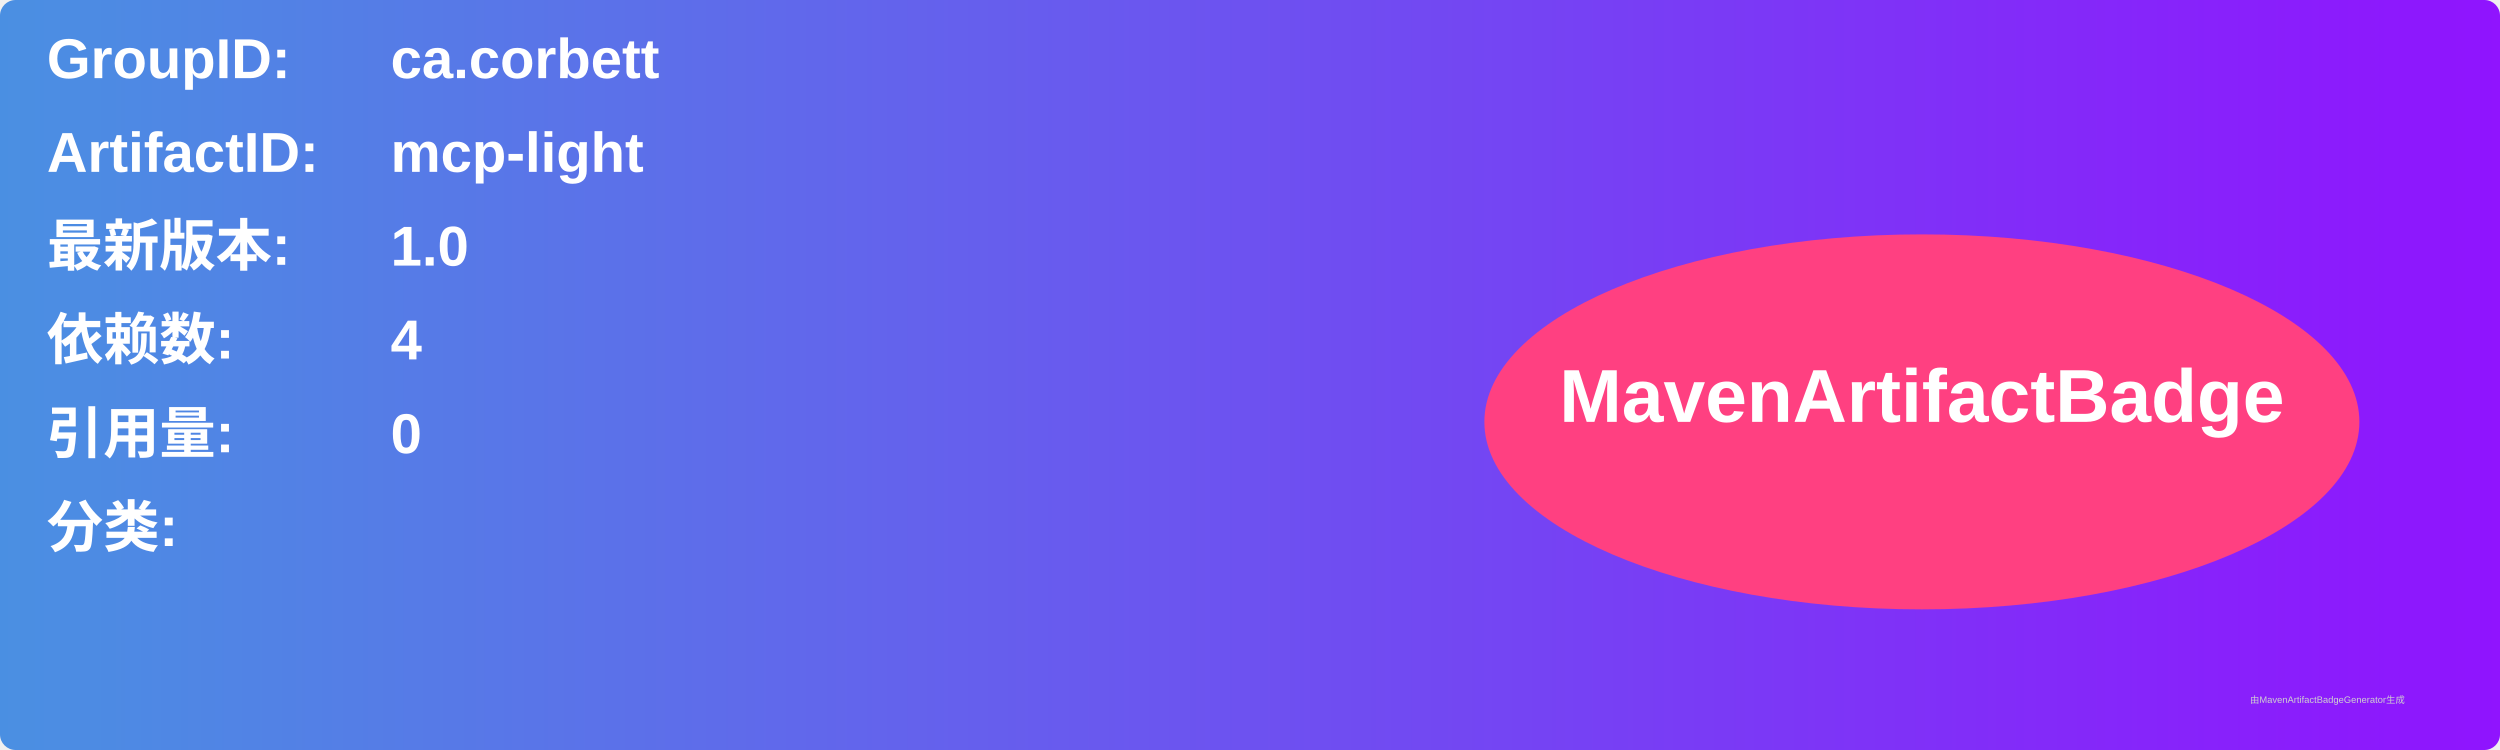
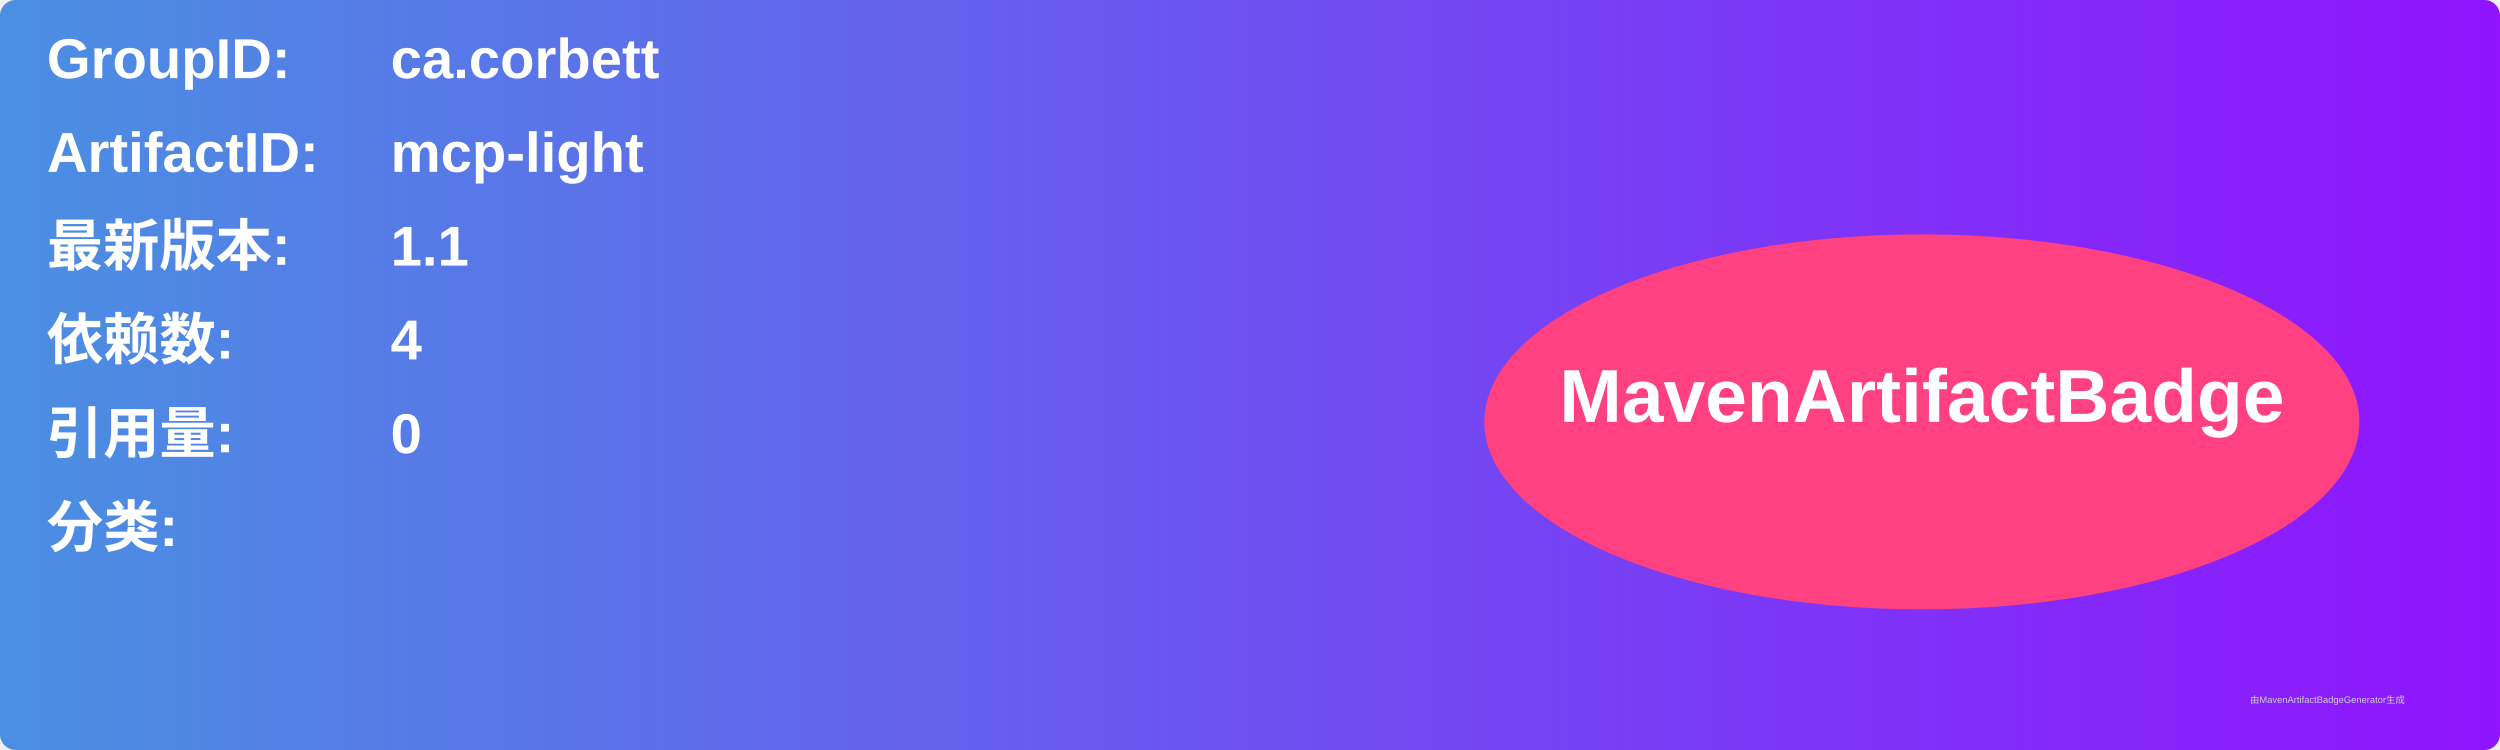
<svg xmlns="http://www.w3.org/2000/svg" width="800" height="240" viewBox="0 0 800 240">
  <linearGradient id="grad" x1="0%" y1="0%" x2="100%" y2="0%">
    <stop offset="0%" stop-color="#4a90e2" />
    <stop offset="100%" stop-color="#9013fe" />
  </linearGradient>
  <rect width="100%" height="100%" rx="5" ry="5" fill="url(#grad)" />
  <g transform="translate(15, 15)">
    <text x="0" y="10" font-family="Arial" font-size="18" fill="white" font-weight="bold" width="260">GroupID:</text>
    <text x="110" y="10" font-family="Arial" font-size="18" fill="white" font-weight="bold" width="460">ca.corbett</text>
    <text x="0" y="40" font-family="Arial" font-size="18" fill="white" font-weight="bold" width="260">ArtifactID:</text>
    <text x="110" y="40" font-family="Arial" font-size="18" fill="white" font-weight="bold" width="460">mcp-light</text>
    <text x="0" y="70" font-family="Arial" font-size="18" fill="white" font-weight="bold">最新版本:</text>
    <text x="110" y="70" font-family="Arial" font-size="18" fill="white" font-weight="bold">
-       <tspan font-weight="bold">1.0</tspan>
+       <tspan font-weight="bold">1.1</tspan>
    </text>
    <text x="0" y="100" font-family="Arial" font-size="18" fill="white" font-weight="bold">依赖数: </text>
    <text x="110" y="100" font-family="Arial" font-size="18" fill="white">
      <tspan font-weight="bold">4</tspan>
    </text>
    <text x="0" y="130" font-family="Arial" font-size="18" fill="white" font-weight="bold">引用量: </text>
    <text x="110" y="130" font-family="Arial" font-size="18" fill="white">
      <tspan font-weight="bold">0</tspan>
    </text>
    <text x="0" y="160" font-family="Arial" font-size="18" fill="white" font-weight="bold">分类:</text>
    <text x="10" y="190" font-family="Arial" font-size="10" fill="white">
      <tspan font-weight="bold" />
    </text>
    <ellipse cx="600" cy="120" rx="140" ry="60" fill="#ff4081" />
    <text x="600" y="120" text-anchor="middle" font-family="Arial" font-size="24" fill="white" font-weight="bold">MavenArtifactBadge</text>
  </g>
  <text x="720" y="225" font-family="Arial" font-size="3" fill="#d0d0d0">由MavenArtifactBadgeGenerator生成</text>
</svg>
